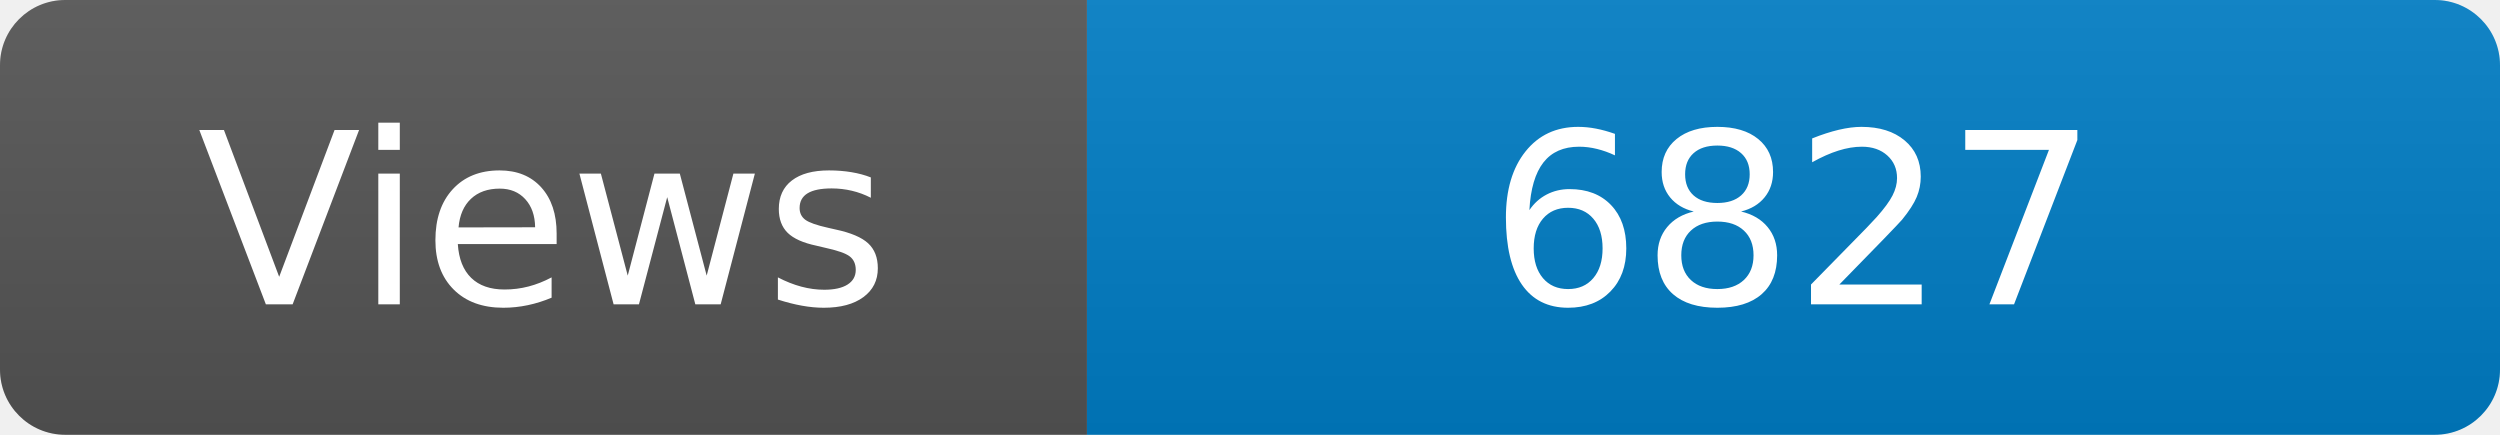
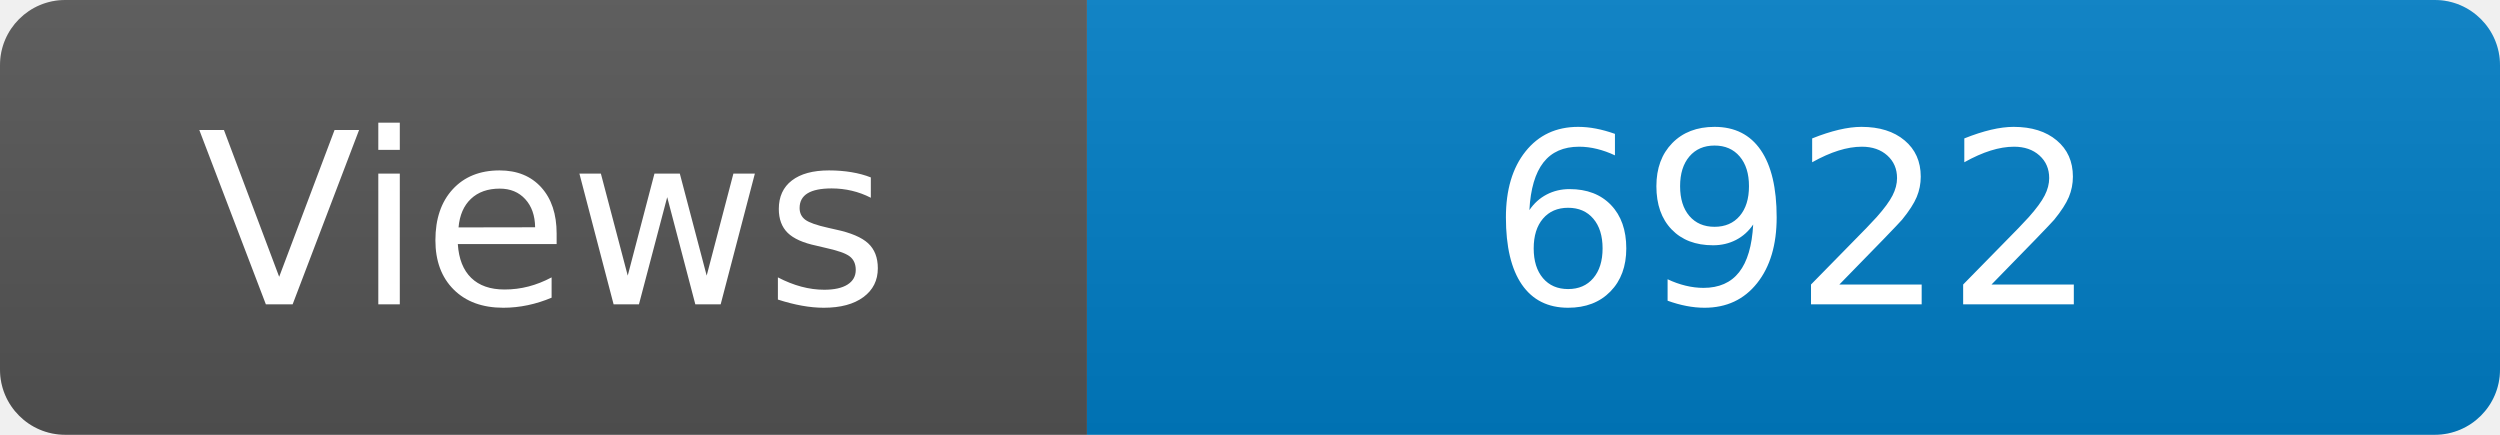
<svg xmlns="http://www.w3.org/2000/svg" width="115" height="20" role="img" aria-label="Maintained?: yes">
  <linearGradient id="s" x2="0" y2="100%">
    <stop offset="0" stop-color="#bbb" stop-opacity=".1" />
    <stop offset="1" stop-opacity=".1" />
  </linearGradient>
  <clipPath id="r">
    <rect width="115" height="20" rx="3" fill="#fff" />
  </clipPath>
  <g clip-path="url(#r)">
    <rect width="50" height="20" fill="#555" />
    <rect x="50" width="160" height="20" fill="#007ec6" />
    <rect width="115" height="20" fill="url(#s)" />
  </g>
  <g fill="#fff" text-anchor="middle" font-family="Verdana,Geneva,DejaVu Sans,sans-serif" font-size="110">
    <text x="250" y="140" transform="scale(.1)" fill="#fff">Views</text>
-     <text x="825" y="140" transform="scale(.1)" fill="#fff">6827</text>
+     <text x="825" y="140" transform="scale(.1)" fill="#fff">6922</text>
  </g>
</svg>
